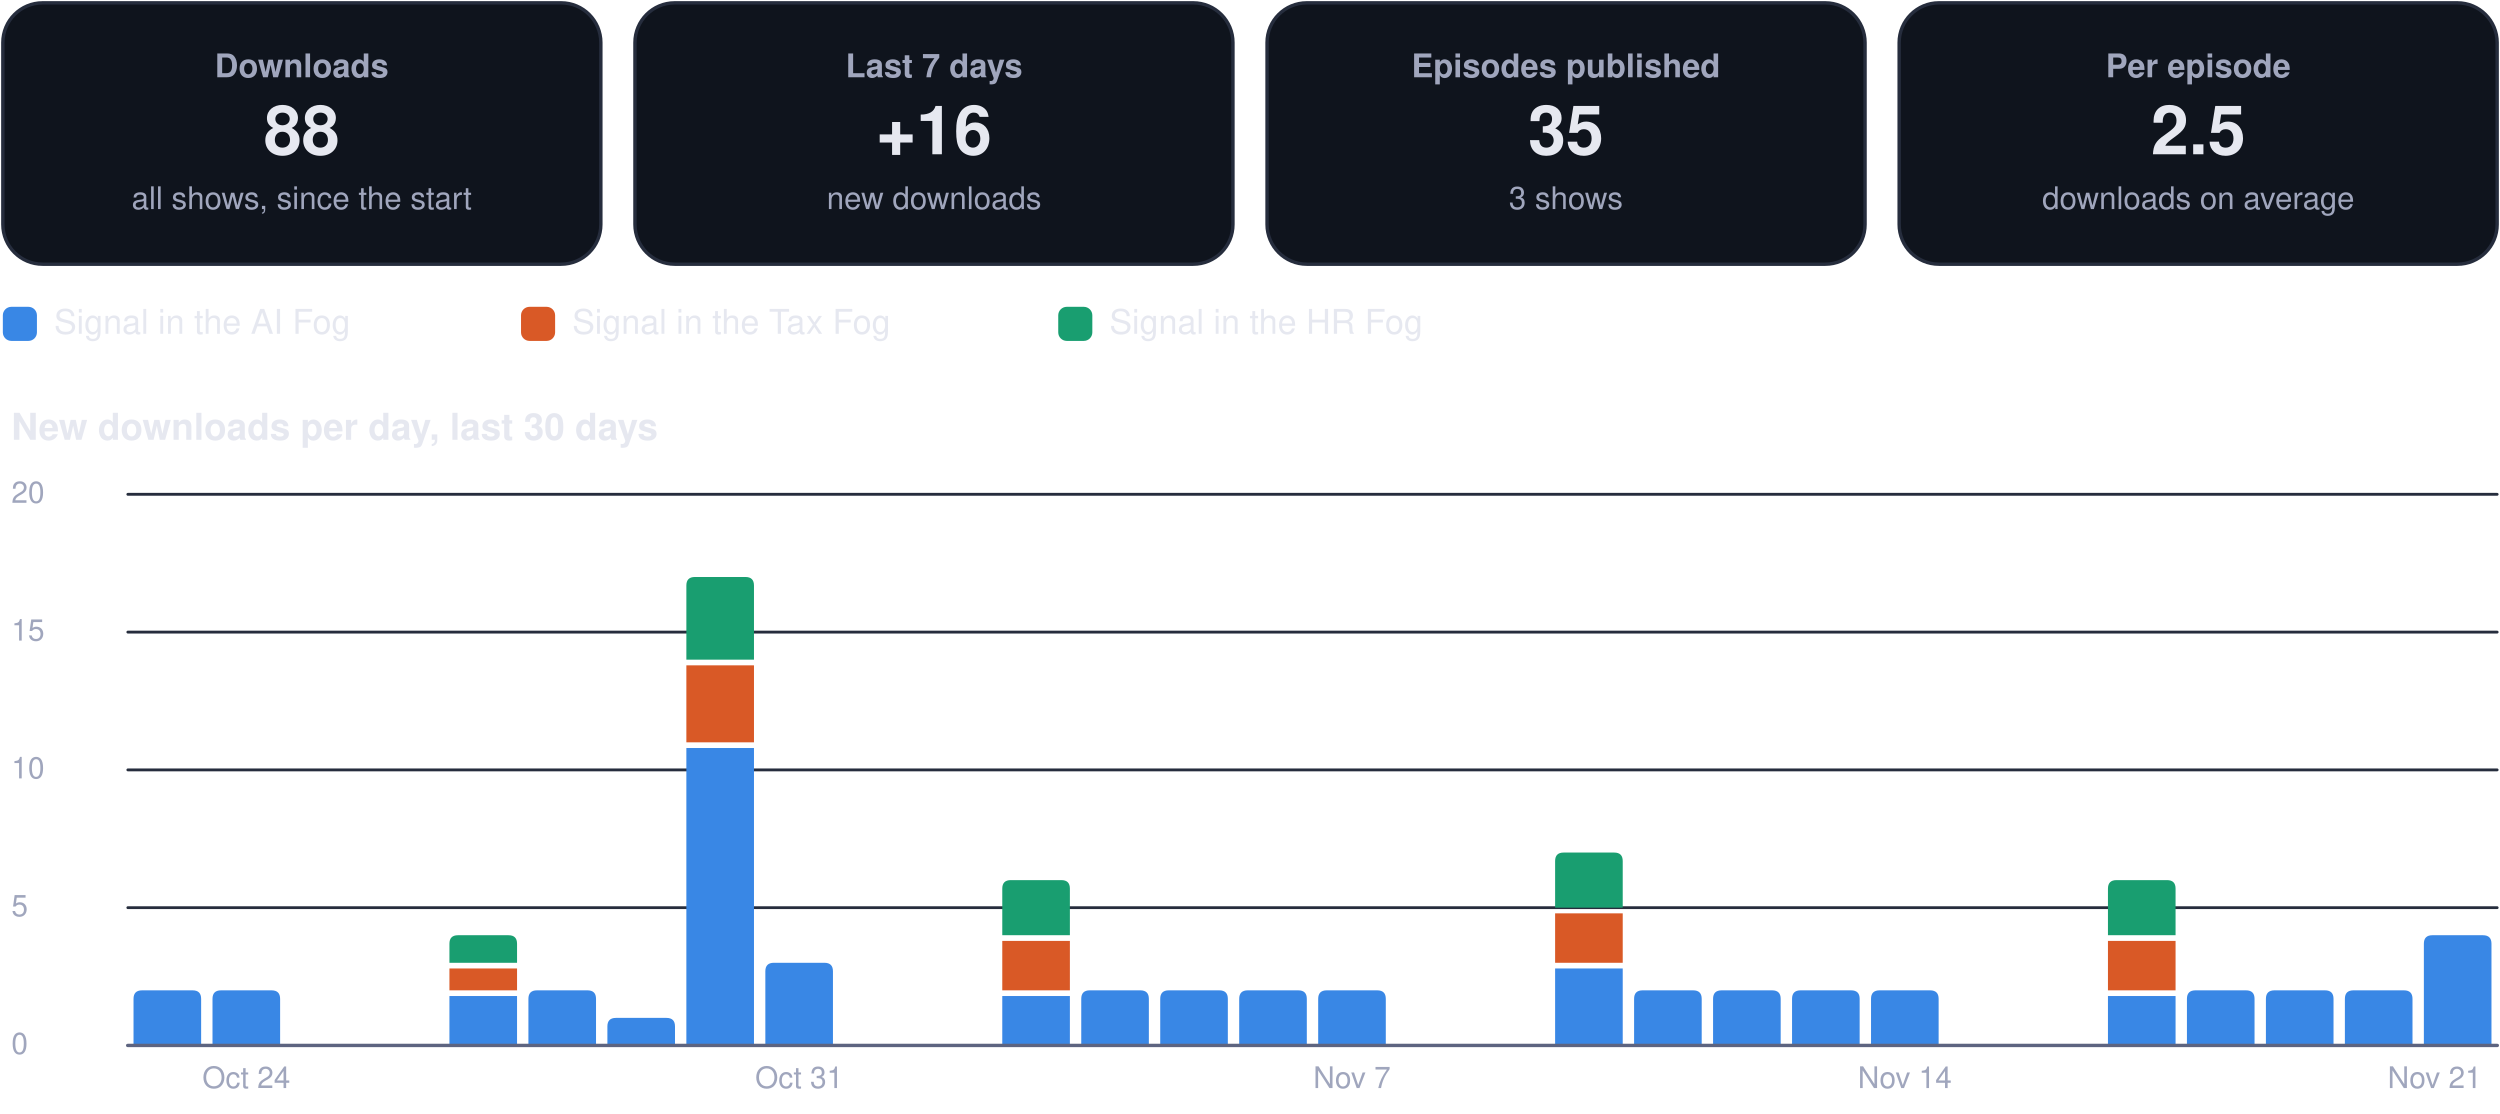
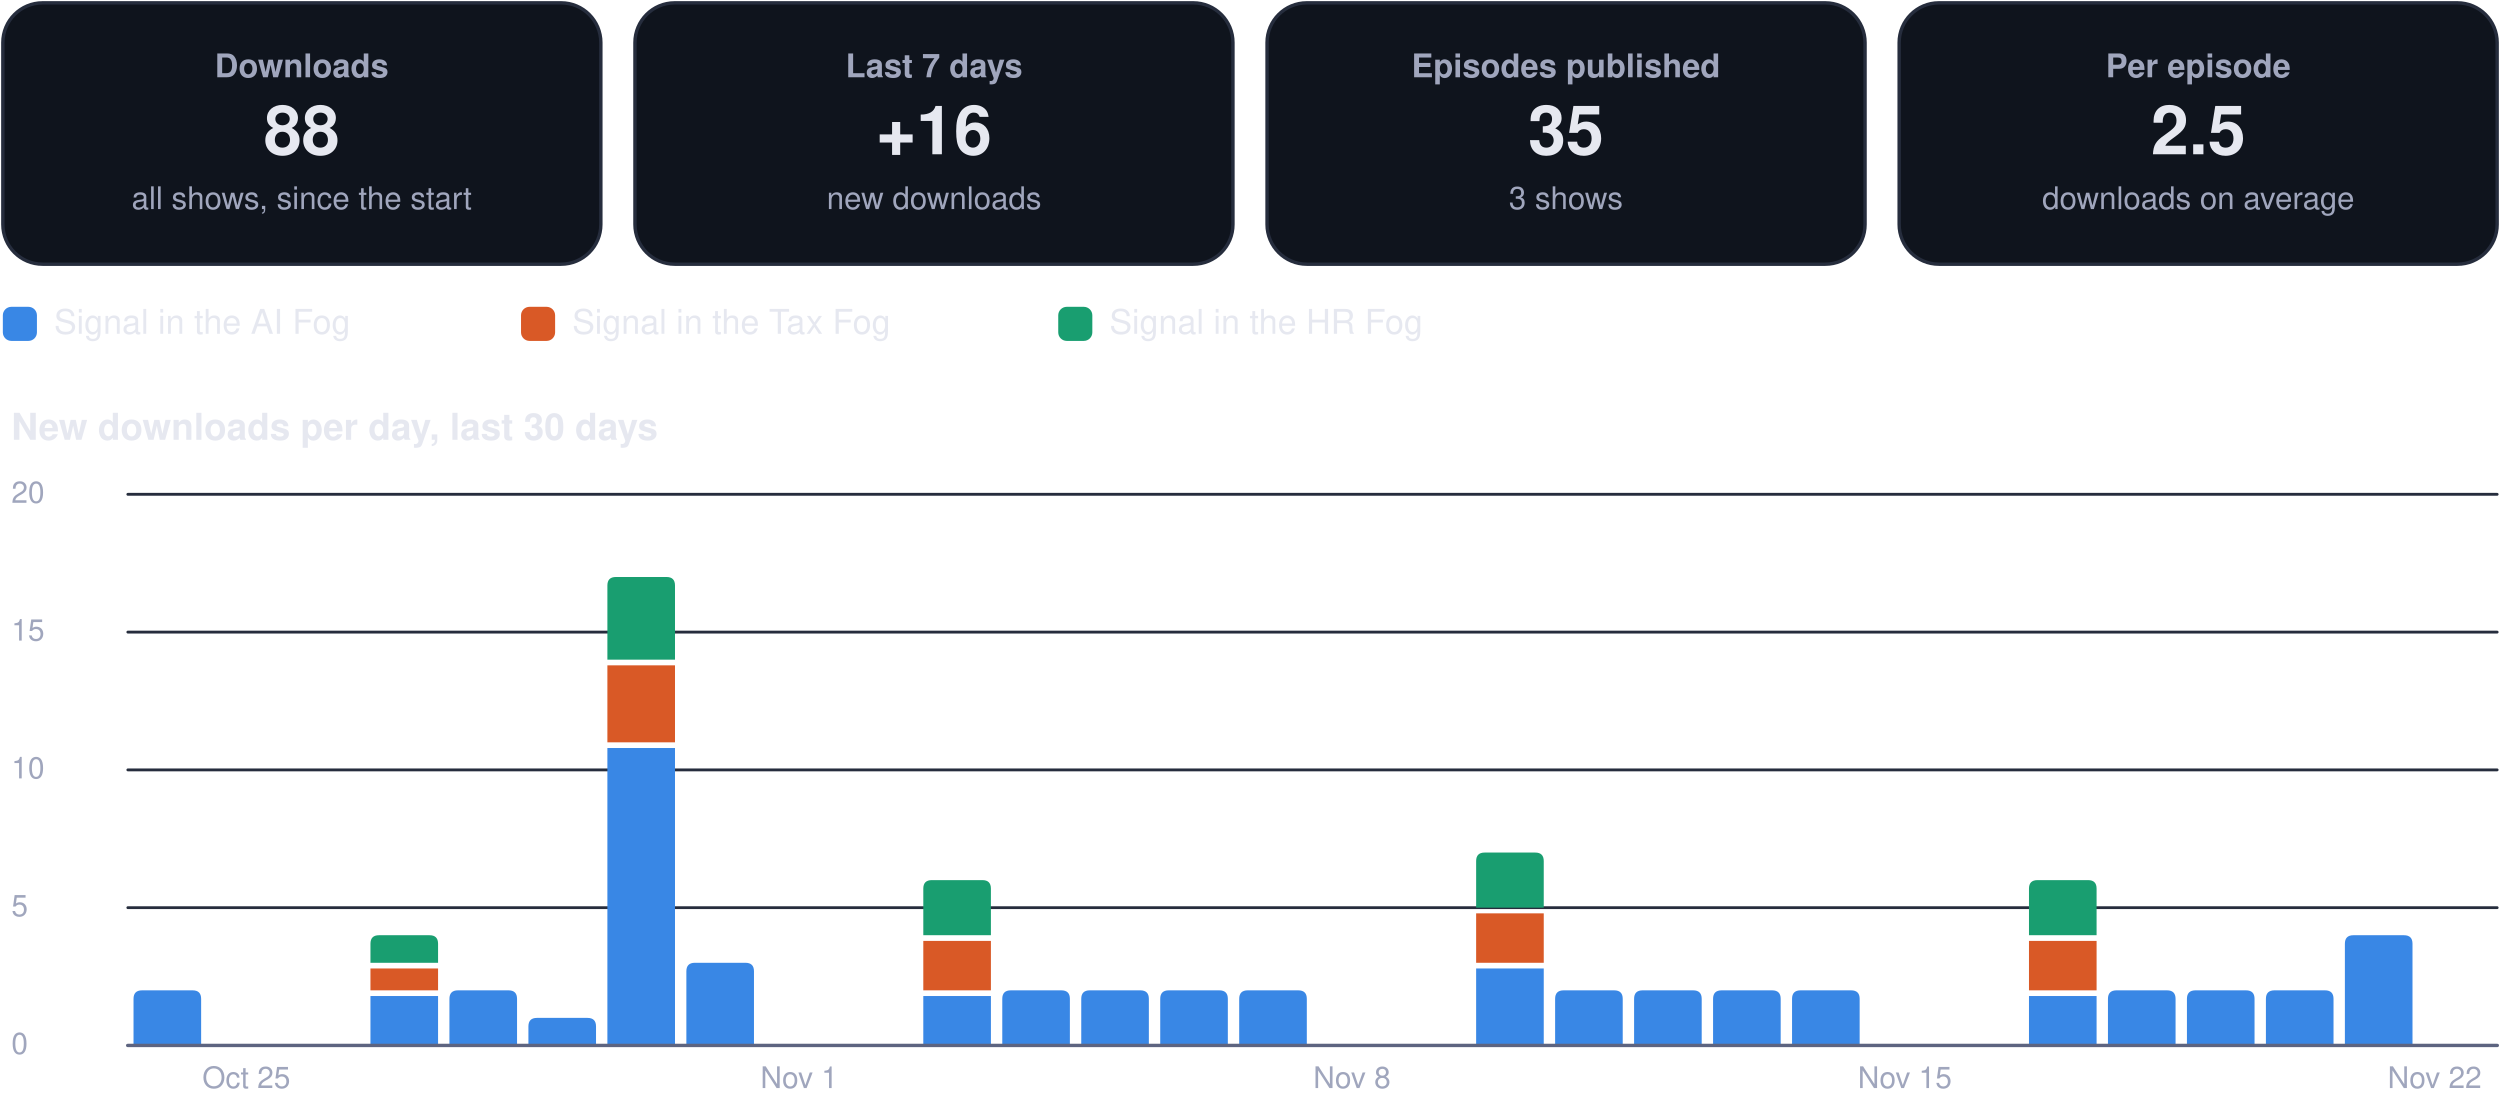
<svg xmlns="http://www.w3.org/2000/svg" viewBox="0 0 880 392" width="880" height="392" role="img" aria-label="Usage dashboard">
  <rect x="1.0" y="1.0" width="210.5" height="92.0" rx="14" fill="#0f141d" stroke="#262d3d" stroke-width="1.2" />
  <g class="box">
    <rect x="5.0" y="10.0" width="202.5" height="74.0" rx="12" fill="none" stroke="none" stroke-width="1.2" class="frame" />
    <text x="106.2" y="27.2" font-family="-apple-system, BlinkMacSystemFont, 'Segoe UI', Helvetica, Arial, sans-serif" font-size="11.5" font-weight="600" fill="#a0a6bd" text-anchor="middle">Downloads</text>
    <text x="106.2" y="54.3" font-family="-apple-system, BlinkMacSystemFont, 'Segoe UI', Helvetica, Arial, sans-serif" font-size="24" font-weight="750" fill="#e6e8f0" text-anchor="middle">88</text>
    <text x="106.2" y="73.6" font-family="-apple-system, BlinkMacSystemFont, 'Segoe UI', Helvetica, Arial, sans-serif" font-size="11" font-weight="400" fill="#a0a6bd" text-anchor="middle">all shows, since the start</text>
  </g>
  <rect x="223.5" y="1.0" width="210.5" height="92.0" rx="14" fill="#0f141d" stroke="#262d3d" stroke-width="1.2" />
  <g class="box">
    <rect x="227.5" y="10.0" width="202.5" height="74.0" rx="12" fill="none" stroke="none" stroke-width="1.2" class="frame" />
    <text x="328.8" y="27.2" font-family="-apple-system, BlinkMacSystemFont, 'Segoe UI', Helvetica, Arial, sans-serif" font-size="11.5" font-weight="600" fill="#a0a6bd" text-anchor="middle">Last 7 days</text>
    <text x="328.8" y="54.3" font-family="-apple-system, BlinkMacSystemFont, 'Segoe UI', Helvetica, Arial, sans-serif" font-size="24" font-weight="750" fill="#e6e8f0" text-anchor="middle">+16</text>
    <text x="328.8" y="73.6" font-family="-apple-system, BlinkMacSystemFont, 'Segoe UI', Helvetica, Arial, sans-serif" font-size="11" font-weight="400" fill="#a0a6bd" text-anchor="middle">new downloads</text>
  </g>
  <rect x="446.0" y="1.0" width="210.5" height="92.0" rx="14" fill="#0f141d" stroke="#262d3d" stroke-width="1.2" />
  <g class="box">
    <rect x="450.0" y="10.0" width="202.5" height="74.0" rx="12" fill="none" stroke="none" stroke-width="1.2" class="frame" />
    <text x="551.2" y="27.2" font-family="-apple-system, BlinkMacSystemFont, 'Segoe UI', Helvetica, Arial, sans-serif" font-size="11.5" font-weight="600" fill="#a0a6bd" text-anchor="middle">Episodes published</text>
    <text x="551.2" y="54.3" font-family="-apple-system, BlinkMacSystemFont, 'Segoe UI', Helvetica, Arial, sans-serif" font-size="24" font-weight="750" fill="#e6e8f0" text-anchor="middle">35</text>
    <text x="551.2" y="73.6" font-family="-apple-system, BlinkMacSystemFont, 'Segoe UI', Helvetica, Arial, sans-serif" font-size="11" font-weight="400" fill="#a0a6bd" text-anchor="middle">3 shows</text>
  </g>
  <rect x="668.5" y="1.0" width="210.5" height="92.0" rx="14" fill="#0f141d" stroke="#262d3d" stroke-width="1.2" />
  <g class="box">
    <rect x="672.5" y="10.0" width="202.5" height="74.0" rx="12" fill="none" stroke="none" stroke-width="1.2" class="frame" />
    <text x="773.8" y="27.2" font-family="-apple-system, BlinkMacSystemFont, 'Segoe UI', Helvetica, Arial, sans-serif" font-size="11.5" font-weight="600" fill="#a0a6bd" text-anchor="middle">Per episode</text>
    <text x="773.8" y="54.3" font-family="-apple-system, BlinkMacSystemFont, 'Segoe UI', Helvetica, Arial, sans-serif" font-size="24" font-weight="750" fill="#e6e8f0" text-anchor="middle">2.5</text>
    <text x="773.8" y="73.6" font-family="-apple-system, BlinkMacSystemFont, 'Segoe UI', Helvetica, Arial, sans-serif" font-size="11" font-weight="400" fill="#a0a6bd" text-anchor="middle">downloads on average</text>
  </g>
  <rect x="1.0" y="108.0" width="12.0" height="12.0" rx="3" fill="#3987e5" stroke="none" stroke-width="1.2" />
  <g class="box">
    <rect x="17.0" y="105.0" width="148.4" height="18.0" rx="12" fill="none" stroke="none" stroke-width="1.2" class="frame" />
    <text x="19.0" y="117.5" font-family="-apple-system, BlinkMacSystemFont, 'Segoe UI', Helvetica, Arial, sans-serif" font-size="12" font-weight="500" fill="#e6e8f0" text-anchor="start">Signal in the AI Fog</text>
  </g>
  <rect x="183.4" y="108.0" width="12.0" height="12.0" rx="3" fill="#d95926" stroke="none" stroke-width="1.2" />
  <g class="box">
    <rect x="199.4" y="105.0" width="155.1" height="18.0" rx="12" fill="none" stroke="none" stroke-width="1.2" class="frame" />
    <text x="201.4" y="117.5" font-family="-apple-system, BlinkMacSystemFont, 'Segoe UI', Helvetica, Arial, sans-serif" font-size="12" font-weight="500" fill="#e6e8f0" text-anchor="start">Signal in the Tax Fog</text>
  </g>
  <rect x="372.5" y="108.0" width="12.0" height="12.0" rx="3" fill="#199e70" stroke="none" stroke-width="1.2" />
  <g class="box">
    <rect x="388.5" y="105.0" width="148.4" height="18.0" rx="12" fill="none" stroke="none" stroke-width="1.2" class="frame" />
    <text x="390.5" y="117.5" font-family="-apple-system, BlinkMacSystemFont, 'Segoe UI', Helvetica, Arial, sans-serif" font-size="12" font-weight="500" fill="#e6e8f0" text-anchor="start">Signal in the HR Fog</text>
  </g>
  <g class="box">
    <rect x="1.0" y="140.0" width="878.0" height="22.0" rx="12" fill="none" stroke="none" stroke-width="1.2" class="frame" />
    <text x="4.0" y="154.8" font-family="-apple-system, BlinkMacSystemFont, 'Segoe UI', Helvetica, Arial, sans-serif" font-size="13" font-weight="700" fill="#e6e8f0" text-anchor="start">New downloads per day, last 30 days</text>
  </g>
  <path d="M45,368.0 L879,368.0" fill="none" stroke="#262d3d" stroke-width="1" stroke-linecap="round" stroke-linejoin="round" />
  <g class="box">
    <rect x="1.0" y="360.0" width="42.0" height="16.0" rx="12" fill="none" stroke="none" stroke-width="1.2" class="frame" />
    <text x="4.0" y="371.0" font-family="-apple-system, BlinkMacSystemFont, 'Segoe UI', Helvetica, Arial, sans-serif" font-size="10.5" font-weight="500" fill="#a0a6bd" text-anchor="start">0</text>
  </g>
  <path d="M45,319.5 L879,319.5" fill="none" stroke="#262d3d" stroke-width="1" stroke-linecap="round" stroke-linejoin="round" />
  <g class="box">
    <rect x="1.0" y="311.5" width="42.0" height="16.0" rx="12" fill="none" stroke="none" stroke-width="1.2" class="frame" />
    <text x="4.0" y="322.5" font-family="-apple-system, BlinkMacSystemFont, 'Segoe UI', Helvetica, Arial, sans-serif" font-size="10.5" font-weight="500" fill="#a0a6bd" text-anchor="start">5</text>
  </g>
  <path d="M45,271.0 L879,271.0" fill="none" stroke="#262d3d" stroke-width="1" stroke-linecap="round" stroke-linejoin="round" />
  <g class="box">
    <rect x="1.0" y="263.0" width="42.0" height="16.0" rx="12" fill="none" stroke="none" stroke-width="1.2" class="frame" />
    <text x="4.0" y="274.0" font-family="-apple-system, BlinkMacSystemFont, 'Segoe UI', Helvetica, Arial, sans-serif" font-size="10.5" font-weight="500" fill="#a0a6bd" text-anchor="start">10</text>
  </g>
  <path d="M45,222.5 L879,222.5" fill="none" stroke="#262d3d" stroke-width="1" stroke-linecap="round" stroke-linejoin="round" />
  <g class="box">
    <rect x="1.0" y="214.5" width="42.0" height="16.0" rx="12" fill="none" stroke="none" stroke-width="1.2" class="frame" />
    <text x="4.0" y="225.5" font-family="-apple-system, BlinkMacSystemFont, 'Segoe UI', Helvetica, Arial, sans-serif" font-size="10.5" font-weight="500" fill="#a0a6bd" text-anchor="start">15</text>
  </g>
  <path d="M45,174.0 L879,174.0" fill="none" stroke="#262d3d" stroke-width="1" stroke-linecap="round" stroke-linejoin="round" />
  <g class="box">
    <rect x="1.0" y="166.0" width="42.0" height="16.0" rx="12" fill="none" stroke="none" stroke-width="1.2" class="frame" />
    <text x="4.0" y="177.0" font-family="-apple-system, BlinkMacSystemFont, 'Segoe UI', Helvetica, Arial, sans-serif" font-size="10.5" font-weight="500" fill="#a0a6bd" text-anchor="start">20</text>
  </g>
  <path d="M47.0,368.0 L47.0,351.6 Q47.0,348.6 50.0,348.6 L67.8,348.6 Q70.8,348.6 70.8,351.6 L70.8,368.0 Z" fill="#3987e5" />
-   <path d="M74.8,368.0 L74.8,351.6 Q74.8,348.6 77.8,348.6 L95.6,348.6 Q98.6,348.6 98.6,351.6 L98.6,368.0 Z" fill="#3987e5" />
  <g class="box">
    <rect x="64.7" y="372.0" width="44.0" height="16.0" rx="12" fill="none" stroke="none" stroke-width="1.2" class="frame" />
-     <text x="86.7" y="383.0" font-family="-apple-system, BlinkMacSystemFont, 'Segoe UI', Helvetica, Arial, sans-serif" font-size="10.5" font-weight="500" fill="#a0a6bd" text-anchor="middle">Oct 24</text>
+     <text x="86.7" y="383.0" font-family="-apple-system, BlinkMacSystemFont, 'Segoe UI', Helvetica, Arial, sans-serif" font-size="10.5" font-weight="500" fill="#a0a6bd" text-anchor="middle">Oct 25</text>
  </g>
-   <path d="M158.2,350.6 h23.8 v17.4 h-23.8 Z" fill="#3987e5" />
-   <path d="M158.2,340.9 h23.8 v7.7 h-23.8 Z" fill="#d95926" />
-   <path d="M158.2,338.9 L158.2,332.2 Q158.2,329.2 161.2,329.2 L179.0,329.2 Q182.0,329.2 182.0,332.2 L182.0,338.9 Z" fill="#199e70" />
-   <path d="M186.0,368.0 L186.0,351.6 Q186.0,348.6 189.0,348.6 L206.8,348.6 Q209.8,348.6 209.8,351.6 L209.8,368.0 Z" fill="#3987e5" />
-   <path d="M213.8,368.0 L213.8,361.3 Q213.8,358.3 216.8,358.3 L234.6,358.3 Q237.6,358.3 237.6,361.3 L237.6,368.0 Z" fill="#3987e5" />
-   <path d="M241.6,263.3 h23.8 v104.7 h-23.8 Z" fill="#3987e5" />
-   <path d="M241.6,234.2 h23.8 v27.1 h-23.8 Z" fill="#d95926" />
-   <path d="M241.6,232.2 L241.6,206.1 Q241.6,203.1 244.6,203.1 L262.4,203.1 Q265.4,203.1 265.4,206.1 L265.4,232.2 Z" fill="#199e70" />
-   <path d="M269.4,368.0 L269.4,341.9 Q269.4,338.9 272.4,338.9 L290.2,338.9 Q293.2,338.9 293.2,341.9 L293.2,368.0 Z" fill="#3987e5" />
+   <path d="M130.4,350.6 h23.8 v17.4 h-23.8 Z" fill="#3987e5" />
+   <path d="M130.4,340.9 h23.8 v7.7 h-23.8 Z" fill="#d95926" />
+   <path d="M130.4,338.9 L130.4,332.2 Q130.4,329.2 133.4,329.2 L151.2,329.2 Q154.2,329.2 154.2,332.2 L154.2,338.9 Z" fill="#199e70" />
+   <path d="M158.2,368.0 L158.2,351.6 Q158.2,348.6 161.2,348.6 L179.0,348.6 Q182.0,348.6 182.0,351.6 L182.0,368.0 Z" fill="#3987e5" />
+   <path d="M186.0,368.0 L186.0,361.3 Q186.0,358.3 189.0,358.3 L206.8,358.3 Q209.8,358.3 209.8,361.3 L209.8,368.0 Z" fill="#3987e5" />
+   <path d="M213.8,263.3 h23.8 v104.7 h-23.8 Z" fill="#3987e5" />
+   <path d="M213.8,234.2 h23.8 v27.1 h-23.8 Z" fill="#d95926" />
+   <path d="M213.8,232.2 L213.8,206.1 Q213.8,203.1 216.8,203.1 L234.6,203.1 Q237.6,203.1 237.6,206.1 L237.6,232.2 Z" fill="#199e70" />
+   <path d="M241.6,368.0 L241.6,341.9 Q241.6,338.9 244.6,338.9 L262.4,338.9 Q265.4,338.9 265.4,341.9 L265.4,368.0 Z" fill="#3987e5" />
  <g class="box">
    <rect x="259.3" y="372.0" width="44.0" height="16.0" rx="12" fill="none" stroke="none" stroke-width="1.2" class="frame" />
-     <text x="281.3" y="383.0" font-family="-apple-system, BlinkMacSystemFont, 'Segoe UI', Helvetica, Arial, sans-serif" font-size="10.5" font-weight="500" fill="#a0a6bd" text-anchor="middle">Oct 31</text>
+     <text x="281.3" y="383.0" font-family="-apple-system, BlinkMacSystemFont, 'Segoe UI', Helvetica, Arial, sans-serif" font-size="10.5" font-weight="500" fill="#a0a6bd" text-anchor="middle">Nov 1</text>
  </g>
-   <path d="M352.8,350.6 h23.8 v17.4 h-23.8 Z" fill="#3987e5" />
-   <path d="M352.8,331.2 h23.8 v17.4 h-23.8 Z" fill="#d95926" />
-   <path d="M352.8,329.2 L352.8,312.8 Q352.8,309.8 355.8,309.8 L373.6,309.8 Q376.6,309.8 376.6,312.8 L376.6,329.2 Z" fill="#199e70" />
+   <path d="M325.0,350.6 h23.8 v17.4 h-23.8 Z" fill="#3987e5" />
+   <path d="M325.0,331.2 h23.8 v17.4 h-23.8 Z" fill="#d95926" />
+   <path d="M325.0,329.2 L325.0,312.8 Q325.0,309.8 328.0,309.8 L345.8,309.8 Q348.8,309.8 348.8,312.8 L348.8,329.2 Z" fill="#199e70" />
+   <path d="M352.8,368.0 L352.8,351.6 Q352.8,348.6 355.8,348.6 L373.6,348.6 Q376.6,348.6 376.6,351.6 L376.6,368.0 Z" fill="#3987e5" />
  <path d="M380.6,368.0 L380.6,351.6 Q380.6,348.6 383.6,348.6 L401.4,348.6 Q404.4,348.6 404.4,351.6 L404.4,368.0 Z" fill="#3987e5" />
  <path d="M408.4,368.0 L408.4,351.6 Q408.4,348.6 411.4,348.6 L429.2,348.6 Q432.2,348.6 432.2,351.6 L432.2,368.0 Z" fill="#3987e5" />
  <path d="M436.2,368.0 L436.2,351.6 Q436.2,348.6 439.2,348.6 L457.0,348.6 Q460.0,348.6 460.0,351.6 L460.0,368.0 Z" fill="#3987e5" />
-   <path d="M464.0,368.0 L464.0,351.6 Q464.0,348.6 467.0,348.6 L484.8,348.6 Q487.8,348.6 487.8,351.6 L487.8,368.0 Z" fill="#3987e5" />
  <g class="box">
    <rect x="453.9" y="372.0" width="44.0" height="16.0" rx="12" fill="none" stroke="none" stroke-width="1.2" class="frame" />
-     <text x="475.9" y="383.0" font-family="-apple-system, BlinkMacSystemFont, 'Segoe UI', Helvetica, Arial, sans-serif" font-size="10.5" font-weight="500" fill="#a0a6bd" text-anchor="middle">Nov 7</text>
+     <text x="475.9" y="383.0" font-family="-apple-system, BlinkMacSystemFont, 'Segoe UI', Helvetica, Arial, sans-serif" font-size="10.5" font-weight="500" fill="#a0a6bd" text-anchor="middle">Nov 8</text>
  </g>
-   <path d="M547.4,340.9 h23.8 v27.1 h-23.8 Z" fill="#3987e5" />
-   <path d="M547.4,321.5 h23.8 v17.4 h-23.8 Z" fill="#d95926" />
-   <path d="M547.4,319.5 L547.4,303.1 Q547.4,300.1 550.4,300.1 L568.2,300.1 Q571.2,300.1 571.2,303.1 L571.2,319.5 Z" fill="#199e70" />
+   <path d="M519.6,340.9 h23.8 v27.1 h-23.8 Z" fill="#3987e5" />
+   <path d="M519.6,321.5 h23.8 v17.4 h-23.8 Z" fill="#d95926" />
+   <path d="M519.6,319.5 L519.6,303.1 Q519.6,300.1 522.6,300.1 L540.4,300.1 Q543.4,300.1 543.4,303.1 L543.4,319.5 Z" fill="#199e70" />
+   <path d="M547.4,368.0 L547.4,351.6 Q547.4,348.6 550.4,348.6 L568.2,348.6 Q571.2,348.6 571.2,351.6 L571.2,368.0 Z" fill="#3987e5" />
  <path d="M575.2,368.0 L575.2,351.6 Q575.2,348.6 578.2,348.6 L596.0,348.6 Q599.0,348.6 599.0,351.6 L599.0,368.0 Z" fill="#3987e5" />
  <path d="M603.0,368.0 L603.0,351.6 Q603.0,348.6 606.0,348.6 L623.8,348.6 Q626.8,348.6 626.8,351.6 L626.8,368.0 Z" fill="#3987e5" />
  <path d="M630.8,368.0 L630.8,351.6 Q630.8,348.6 633.8,348.6 L651.6,348.6 Q654.6,348.6 654.6,351.6 L654.6,368.0 Z" fill="#3987e5" />
-   <path d="M658.6,368.0 L658.6,351.6 Q658.6,348.6 661.6,348.6 L679.4,348.6 Q682.4,348.6 682.4,351.6 L682.4,368.0 Z" fill="#3987e5" />
  <g class="box">
    <rect x="648.5" y="372.0" width="44.0" height="16.0" rx="12" fill="none" stroke="none" stroke-width="1.2" class="frame" />
-     <text x="670.5" y="383.0" font-family="-apple-system, BlinkMacSystemFont, 'Segoe UI', Helvetica, Arial, sans-serif" font-size="10.5" font-weight="500" fill="#a0a6bd" text-anchor="middle">Nov 14</text>
+     <text x="670.5" y="383.0" font-family="-apple-system, BlinkMacSystemFont, 'Segoe UI', Helvetica, Arial, sans-serif" font-size="10.5" font-weight="500" fill="#a0a6bd" text-anchor="middle">Nov 15</text>
  </g>
-   <path d="M742.0,350.6 h23.8 v17.4 h-23.8 Z" fill="#3987e5" />
-   <path d="M742.0,331.2 h23.8 v17.4 h-23.8 Z" fill="#d95926" />
-   <path d="M742.0,329.2 L742.0,312.8 Q742.0,309.8 745.0,309.8 L762.8,309.8 Q765.8,309.8 765.8,312.8 L765.8,329.2 Z" fill="#199e70" />
+   <path d="M714.2,350.6 h23.8 v17.4 h-23.8 Z" fill="#3987e5" />
+   <path d="M714.2,331.2 h23.8 v17.4 h-23.8 Z" fill="#d95926" />
+   <path d="M714.2,329.2 L714.2,312.8 Q714.2,309.8 717.2,309.8 L735.0,309.8 Q738.0,309.8 738.0,312.8 L738.0,329.2 Z" fill="#199e70" />
+   <path d="M742.0,368.0 L742.0,351.6 Q742.0,348.6 745.0,348.6 L762.8,348.6 Q765.8,348.6 765.8,351.6 L765.8,368.0 Z" fill="#3987e5" />
  <path d="M769.8,368.0 L769.8,351.6 Q769.8,348.6 772.8,348.6 L790.6,348.6 Q793.6,348.6 793.6,351.6 L793.6,368.0 Z" fill="#3987e5" />
  <path d="M797.6,368.0 L797.6,351.6 Q797.6,348.6 800.6,348.6 L818.4,348.6 Q821.4,348.6 821.4,351.6 L821.4,368.0 Z" fill="#3987e5" />
-   <path d="M825.4,368.0 L825.4,351.6 Q825.4,348.6 828.4,348.6 L846.2,348.6 Q849.2,348.6 849.2,351.6 L849.2,368.0 Z" fill="#3987e5" />
-   <path d="M853.2,368.0 L853.2,332.2 Q853.2,329.2 856.2,329.2 L874.0,329.2 Q877.0,329.2 877.0,332.2 L877.0,368.0 Z" fill="#3987e5" />
+   <path d="M825.4,368.0 L825.4,332.2 Q825.4,329.2 828.4,329.2 L846.2,329.2 Q849.2,329.2 849.2,332.2 L849.2,368.0 Z" fill="#3987e5" />
  <g class="box">
    <rect x="835.0" y="372.0" width="44.0" height="16.0" rx="12" fill="none" stroke="none" stroke-width="1.2" class="frame" />
-     <text x="857.0" y="383.0" font-family="-apple-system, BlinkMacSystemFont, 'Segoe UI', Helvetica, Arial, sans-serif" font-size="10.5" font-weight="500" fill="#a0a6bd" text-anchor="middle">Nov 21</text>
+     <text x="857.0" y="383.0" font-family="-apple-system, BlinkMacSystemFont, 'Segoe UI', Helvetica, Arial, sans-serif" font-size="10.5" font-weight="500" fill="#a0a6bd" text-anchor="middle">Nov 22</text>
  </g>
  <path d="M45,368 L879,368" fill="none" stroke="#5d6480" stroke-width="1.2" stroke-linecap="round" stroke-linejoin="round" />
</svg>
